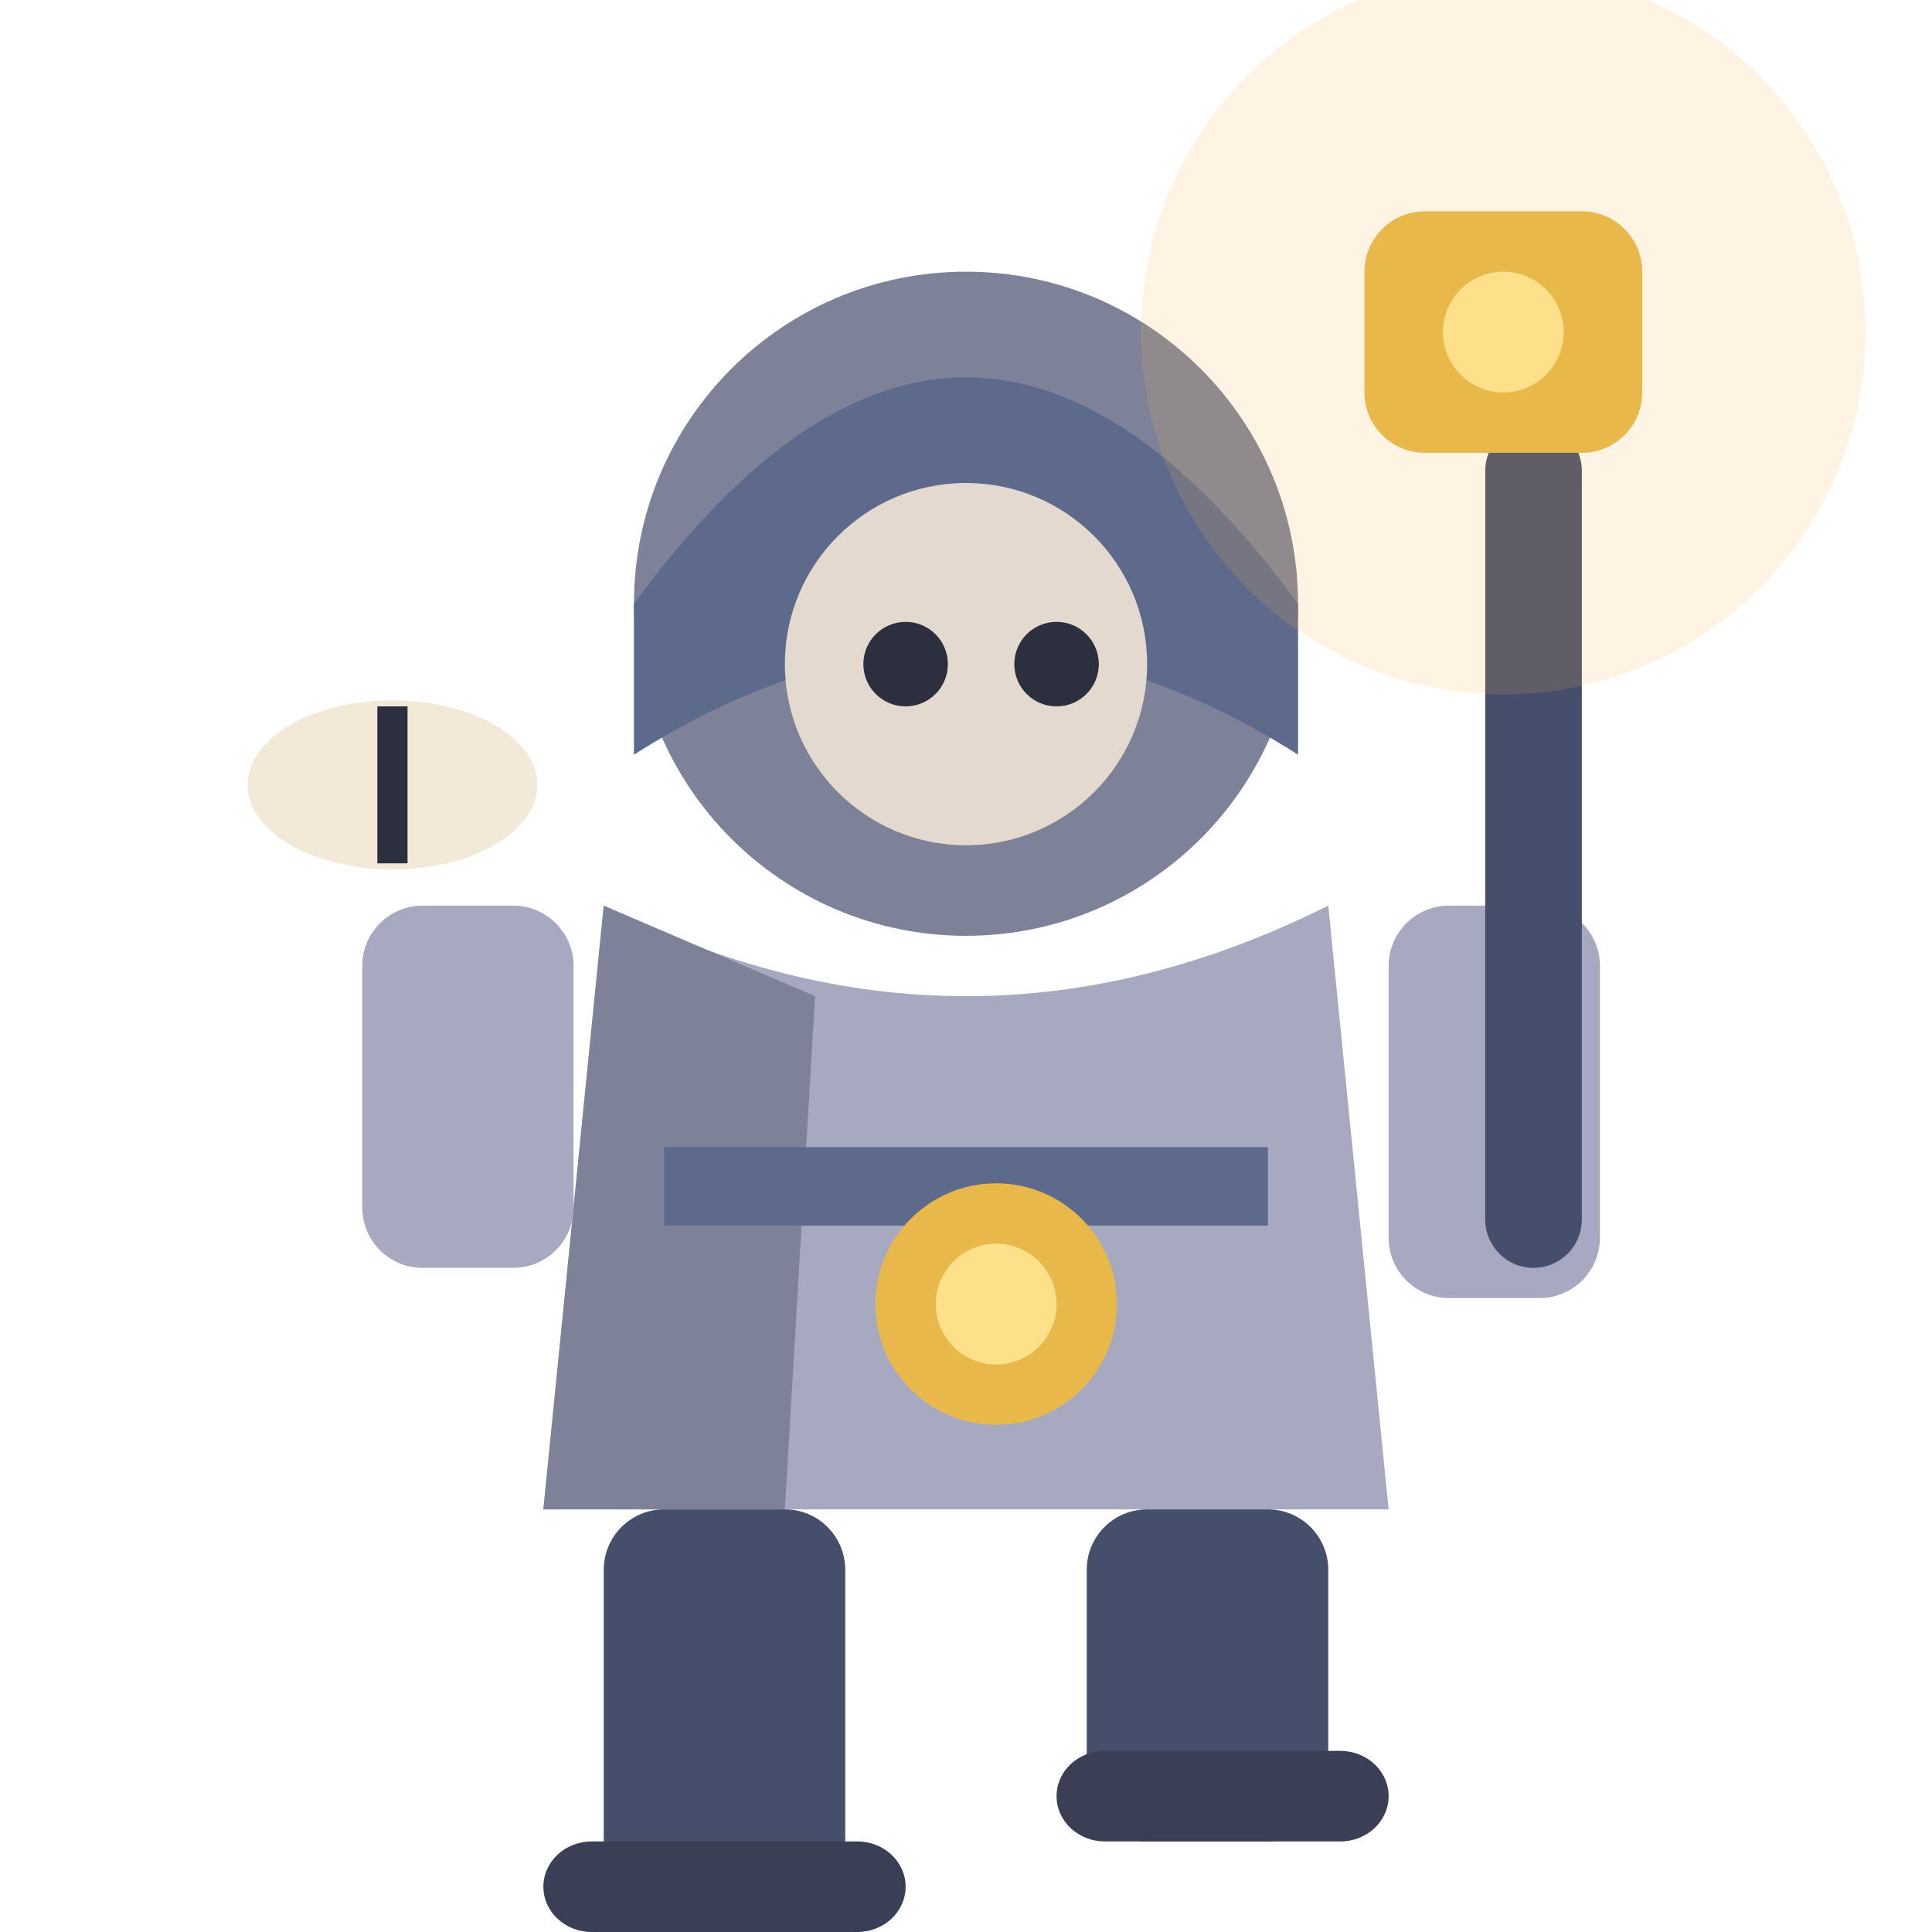
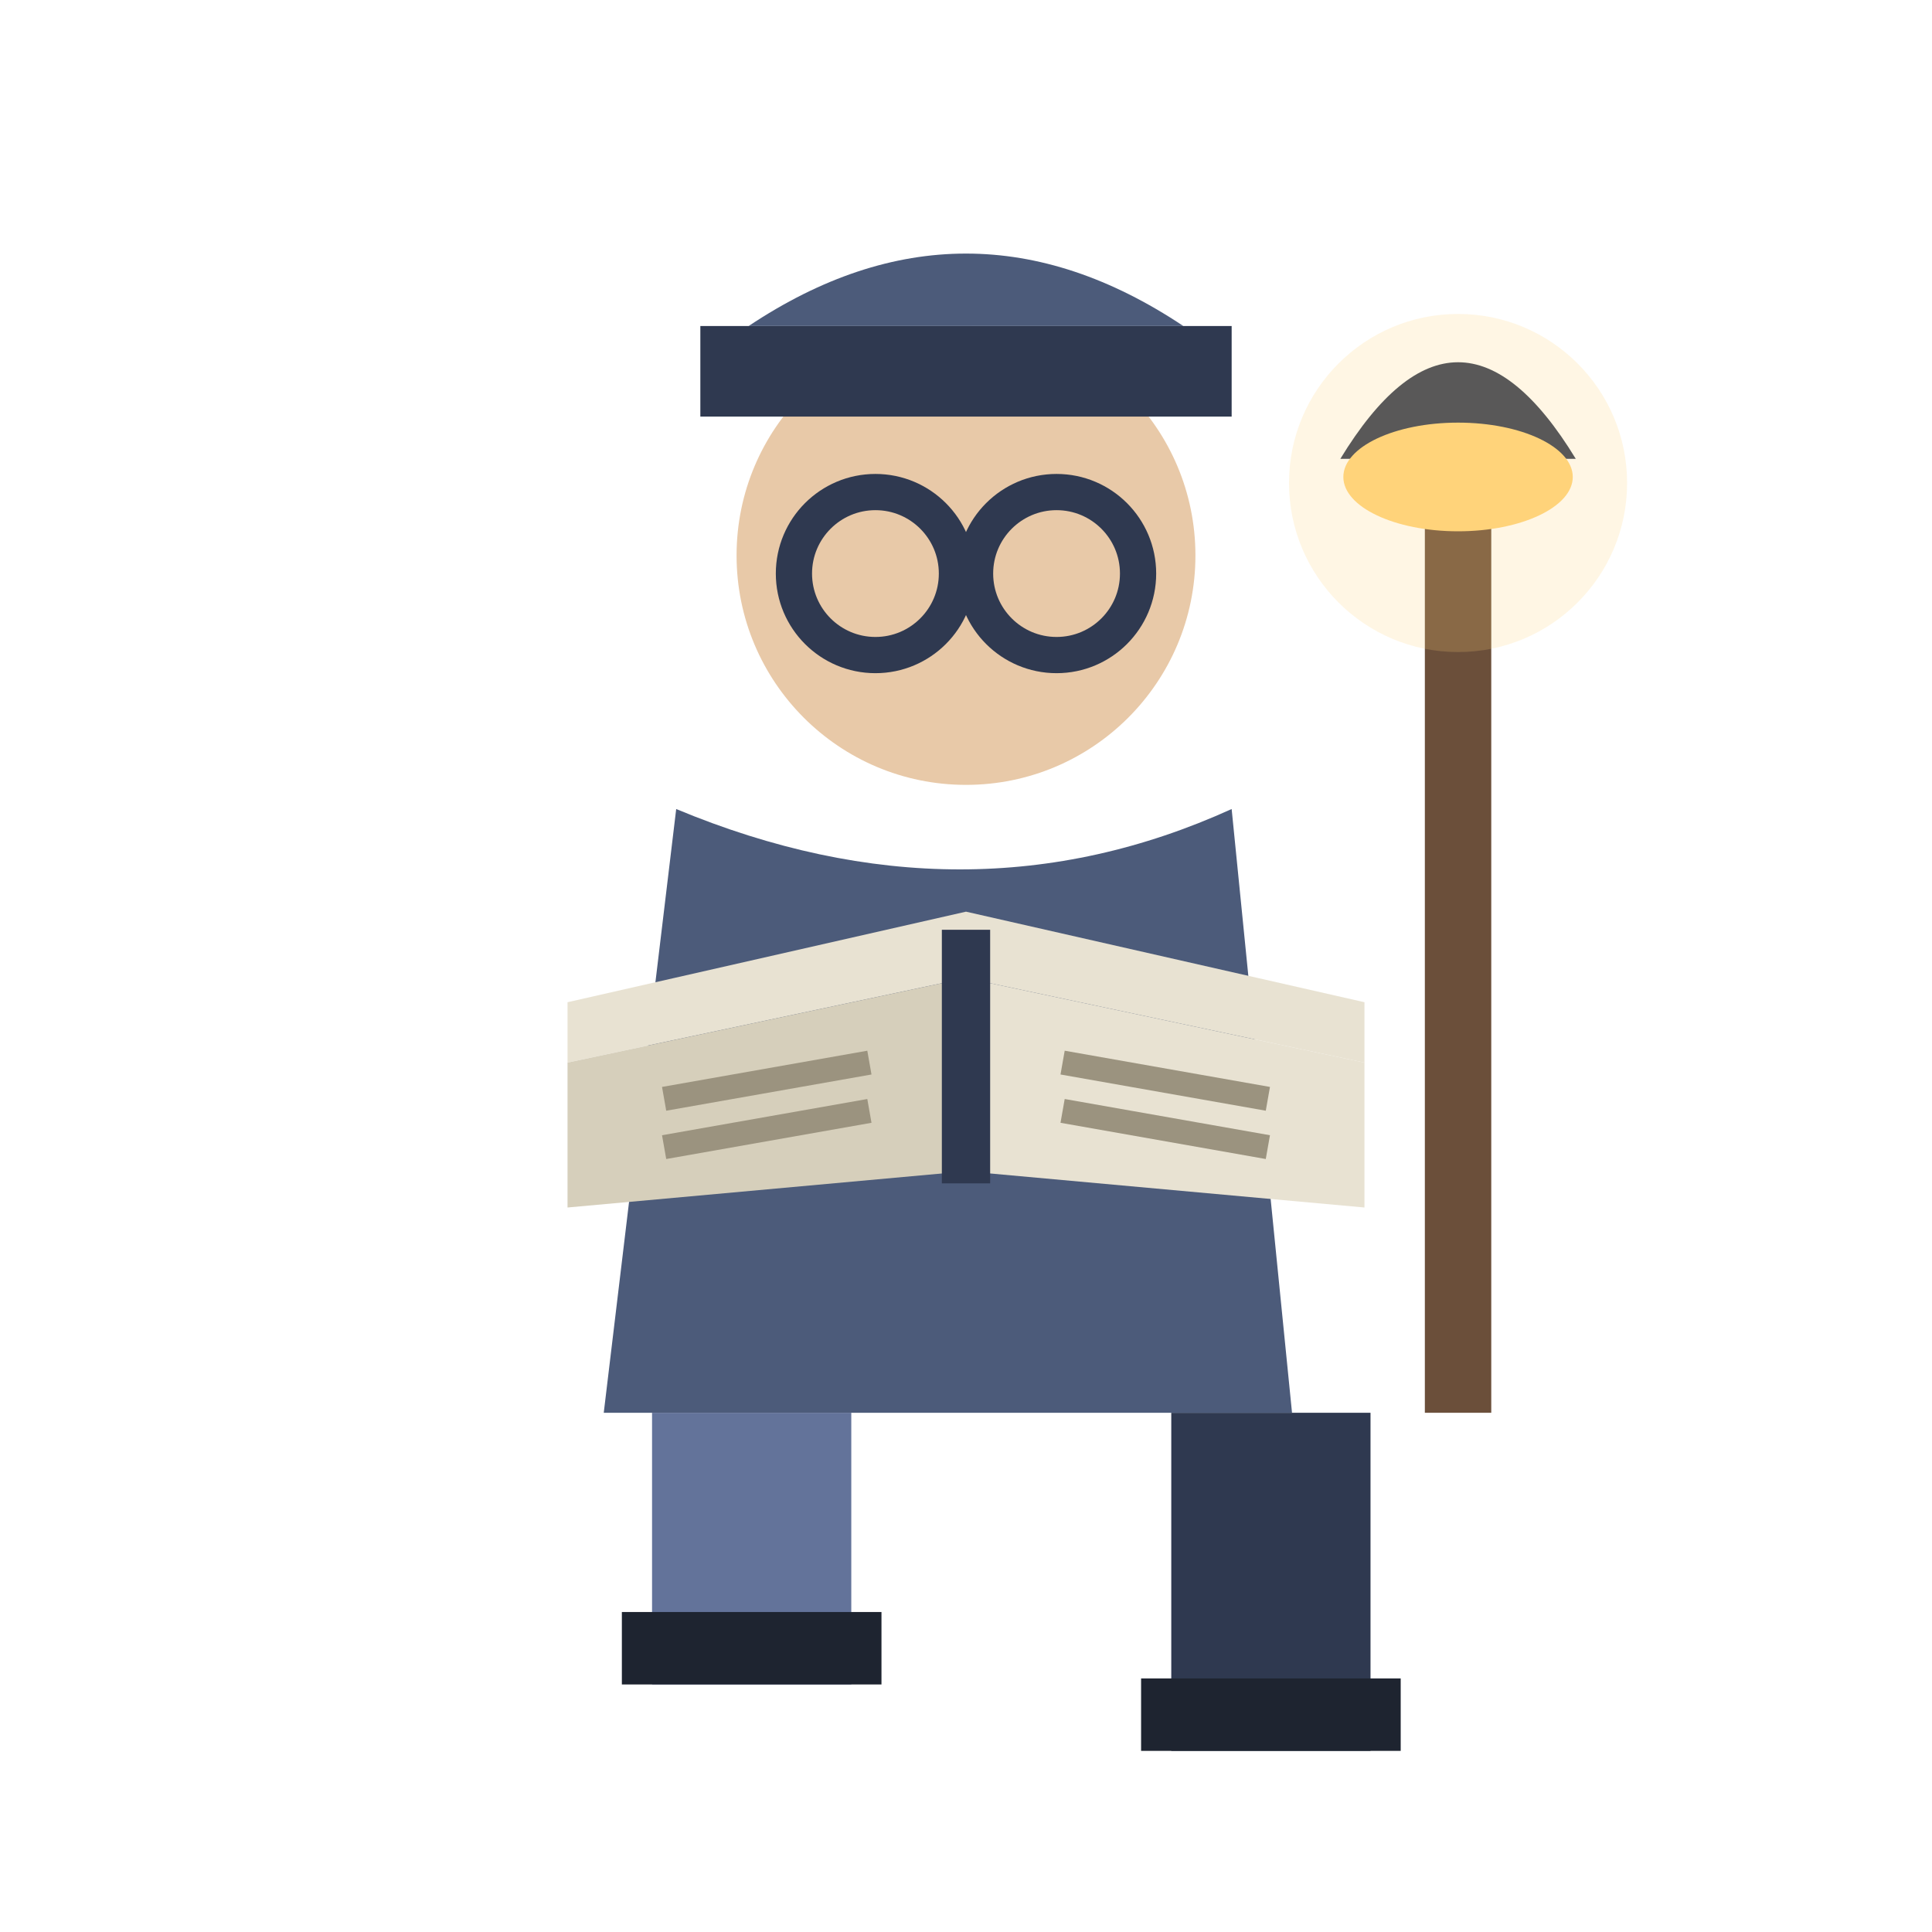
<svg xmlns="http://www.w3.org/2000/svg" viewBox="0 0 32 32">
-   <circle cx="16" cy="10" r="5.5" fill="#7E8299" />
-   <path d="M10.5,10 Q16,2.5 21.5,10 L21.5,12.5 Q16,9 10.5,12.5 Z" fill="#5E6A8C" />
-   <circle cx="16" cy="11" r="3" fill="#E3D9CF" />
-   <circle cx="15" cy="11" r="0.7" fill="#2B2F3E" />
-   <circle cx="17.5" cy="11" r="0.7" fill="#2B2F3E" />
-   <path d="M10,15 L9,25 L23,25 L22,15 Q16,18 10,15 Z" fill="#A6A9C0" />
-   <path d="M10,15 L9,25 L13,25 L13.5,16.5 Z" fill="#7E8299" />
-   <rect x="11" y="19" width="10" height="1.3" fill="#5E6A8C" />
-   <circle cx="16.5" cy="21.6" r="2" fill="#E8B94A" />
-   <circle cx="16.5" cy="21.6" r="1" fill="#FFE08A" />
-   <rect x="23" y="15" width="3.5" height="6.5" rx="1" fill="#A6A9C0" />
-   <rect x="24.6" y="7" width="1.6" height="14" rx="0.8" fill="#454E6B" />
-   <circle cx="24.9" cy="5.5" r="6" fill="#FFB347" opacity="0.15" />
-   <rect x="22.6" y="3.5" width="4.6" height="4" rx="1" fill="#E8B94A" />
-   <circle cx="24.9" cy="5.5" r="1" fill="#FFE08A" />
-   <rect x="6" y="15" width="3.5" height="6" rx="1" fill="#A6A9C0" />
-   <ellipse cx="6.5" cy="13" rx="2.4" ry="1.4" fill="#F2E9D8" />
-   <line x1="6.5" y1="11.7" x2="6.5" y2="14.3" stroke="#2B2F3E" stroke-width="0.5" />
-   <rect x="10" y="25" width="4" height="7" rx="1" fill="#454E6B" />
-   <rect x="18" y="25" width="4" height="5.5" rx="1" fill="#454E6B" />
-   <rect x="9" y="30.5" width="6" height="1.5" rx="0.8" fill="#3A3F55" />
-   <rect x="17.5" y="29" width="5.5" height="1.5" rx="0.8" fill="#3A3F55" />
+   <rect x="19.4" y="23.4" width="3.3" height="5.6" fill="#2F3950" />
+   <rect x="18.9" y="27.8" width="4.3" height="1.2" fill="#1E2430" />
+   <rect x="10.8" y="23.4" width="3.3" height="4.5" fill="#63739A" />
+   <rect x="10.3" y="26.7" width="4.3" height="1.2" fill="#1E2430" />
+   <path d="M11.2,13.4 L10,23.4 L21.4,23.4 L20.4,13.4 Q16,15.4 11.2,13.4 Z" fill="#4C5B7A" />
+   <rect x="10.6" y="18" width="10.8" height="1.4" fill="#2F3950" />
+   <circle cx="16" cy="9.2" r="3.8" fill="#E8C9A8" />
+   <rect x="11.6" y="5.4" width="8.8" height="1.5" fill="#2F3950" />
+   <path d="M12.4,5.4 Q16,3 19.6,5.4 Z" fill="#4C5B7A" />
+   <circle cx="14.5" cy="9.5" r="1.35" fill="none" stroke="#2F3950" stroke-width="0.6" />
+   <circle cx="17.5" cy="9.5" r="1.35" fill="none" stroke="#2F3950" stroke-width="0.6" />
+   <path d="M15.85,9.5 L16.15,9.5" stroke="#2F3950" stroke-width="0.6" />
+   <path d="M9.4,16.6 L16,15.1 L22.6,16.6 L22.6,17.6 L16,16.2 L9.4,17.6 Z" fill="#E8E2D2" />
+   <path d="M9.4,17.6 L16,16.2 L16,19.4 L9.4,20 Z" fill="#D6CFBB" />
+   <path d="M22.6,17.6 L16,16.2 L16,19.4 L22.6,20 Z" fill="#E8E2D2" />
+   <rect x="15.6" y="15.4" width="0.8" height="4.2" fill="#2F3950" />
+   <path d="M11,18.2 L14.4,17.6 M11,19 L14.4,18.4 M17.6,17.6 L21,18.2 M17.6,18.4 L21,19" stroke="#9B937F" stroke-width="0.4" />
+   <rect x="23.6" y="7.6" width="1.1" height="15.8" fill="#6B4F3A" />
+   <path d="M22.2,7.6 Q24.15,4.4 26.1,7.6 Z" fill="#2F3950" />
+   <ellipse cx="24.15" cy="7.9" rx="1.9" ry="0.9" fill="#FFD37A" />
+   <circle cx="24.15" cy="8" r="2.8" fill="#FFD37A" opacity="0.2" />
</svg>
